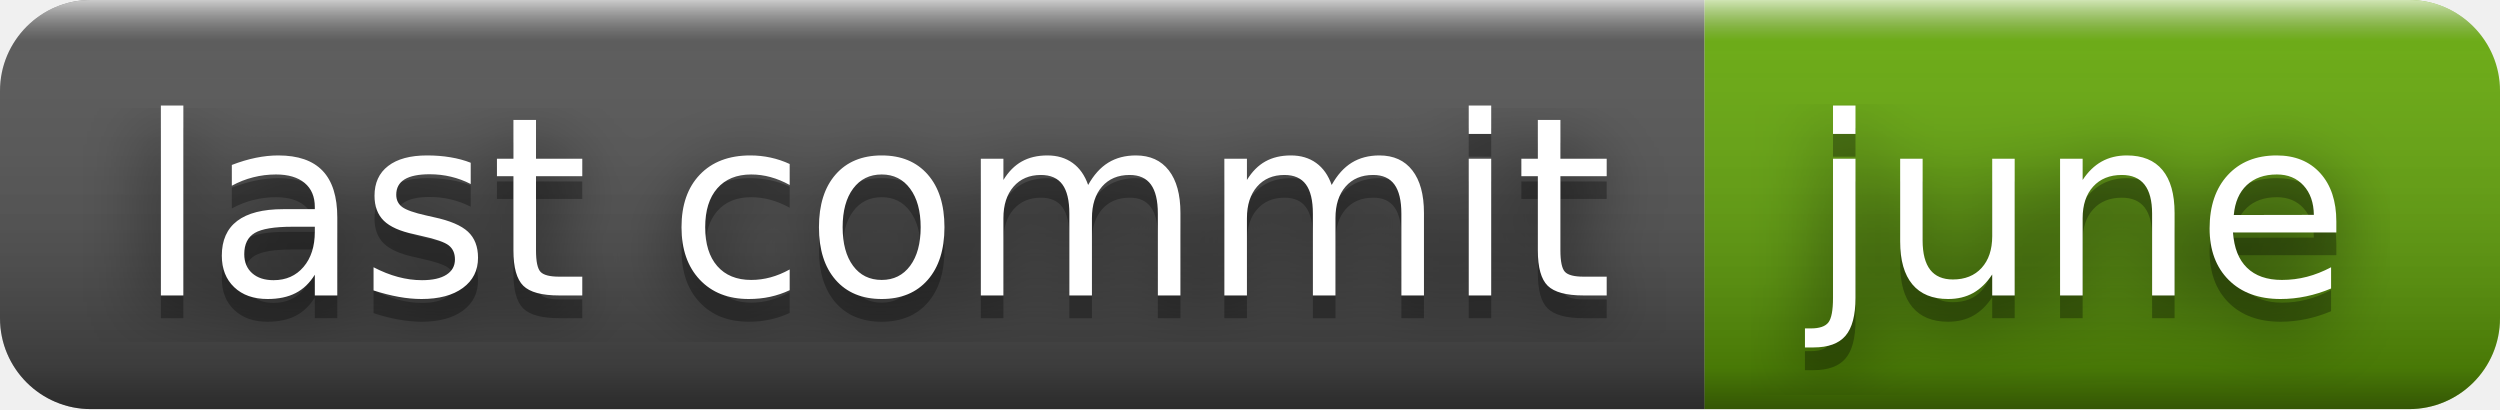
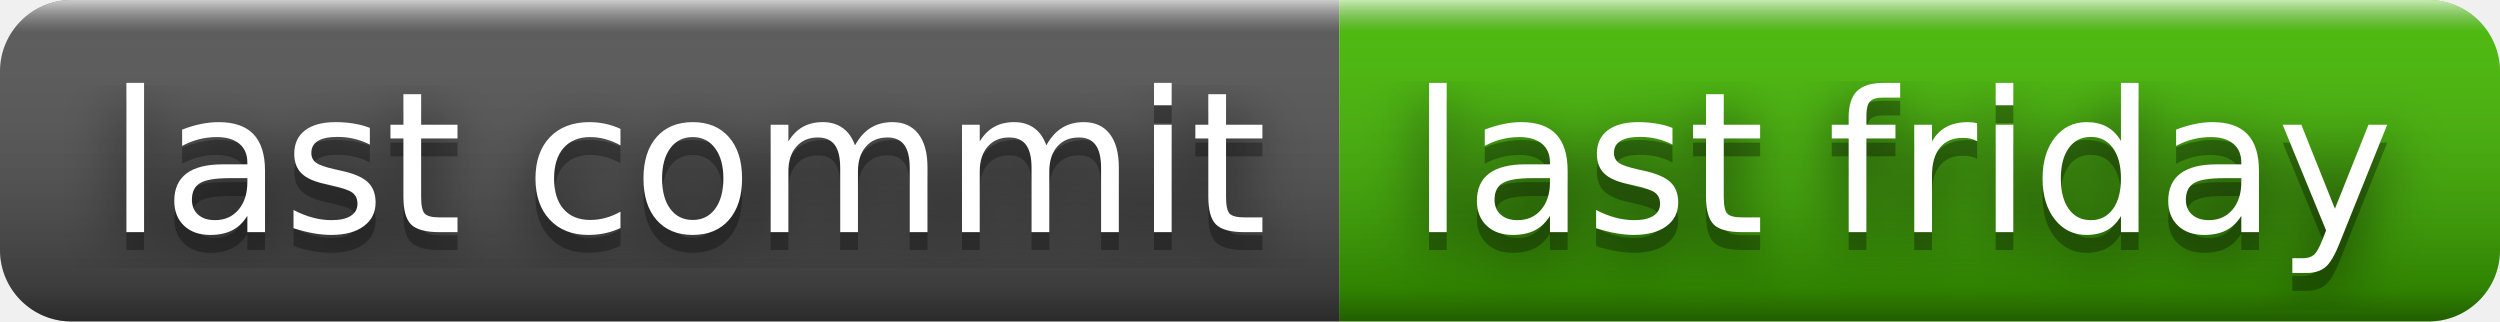
- <svg xmlns="http://www.w3.org/2000/svg" width="110" height="18" role="img" aria-label="last commit: june">
+ <svg xmlns="http://www.w3.org/2000/svg" width="140" height="18" role="img" aria-label="last commit: last friday">
  <filter id="blur">
    <feGaussianBlur stdDeviation="16" />
  </filter>
  <linearGradient id="s" x2="0" y2="100%">
    <stop offset="0" stop-color="#fff" stop-opacity=".7" />
    <stop offset=".1" stop-color="#aaa" stop-opacity=".1" />
    <stop offset=".9" stop-color="#000" stop-opacity=".3" />
    <stop offset="1" stop-color="#000" stop-opacity=".5" />
  </linearGradient>
  <clipPath id="r">
-     <rect width="110" height="18" rx="4" />
+     <rect width="140" height="18" rx="4" />
  </clipPath>
  <g clip-path="url(#r)">
    <rect width="75" height="18" fill="#555" />
-     <rect x="75" width="35" height="18" fill="#67ac09" />
-     <rect width="110" height="18" fill="url(#s)" />
+     <rect x="75" width="65" height="18" fill="#4b0" />
+     <rect width="140" height="18" fill="url(#s)" />
  </g>
  <g fill="#fff" text-anchor="middle" font-family="Verdana,Geneva,DejaVu Sans,sans-serif" text-rendering="geometricPrecision" font-size="110">
    <g transform="scale(.1)">
      <g aria-hidden="true" fill="#010101">
        <text x="385" y="140" fill-opacity=".8" filter="url(#blur)" textLength="650">last commit</text>
        <text x="385" y="140" fill-opacity=".3" textLength="650">last commit</text>
      </g>
      <text x="385" y="130" textLength="650">last commit</text>
    </g>
    <g transform="scale(.1)">
      <g aria-hidden="true" fill="#010101">
-         <text x="915" y="140" fill-opacity=".8" filter="url(#blur)" textLength="250">june</text>
-         <text x="915" y="140" fill-opacity=".3" textLength="250">june</text>
+         <text x="1065" y="140" fill-opacity=".8" filter="url(#blur)" textLength="550">last friday</text>
+         <text x="1065" y="140" fill-opacity=".3" textLength="550">last friday</text>
      </g>
-       <text x="915" y="130" textLength="250">june</text>
+       <text x="1065" y="130" textLength="550">last friday</text>
    </g>
  </g>
</svg>
